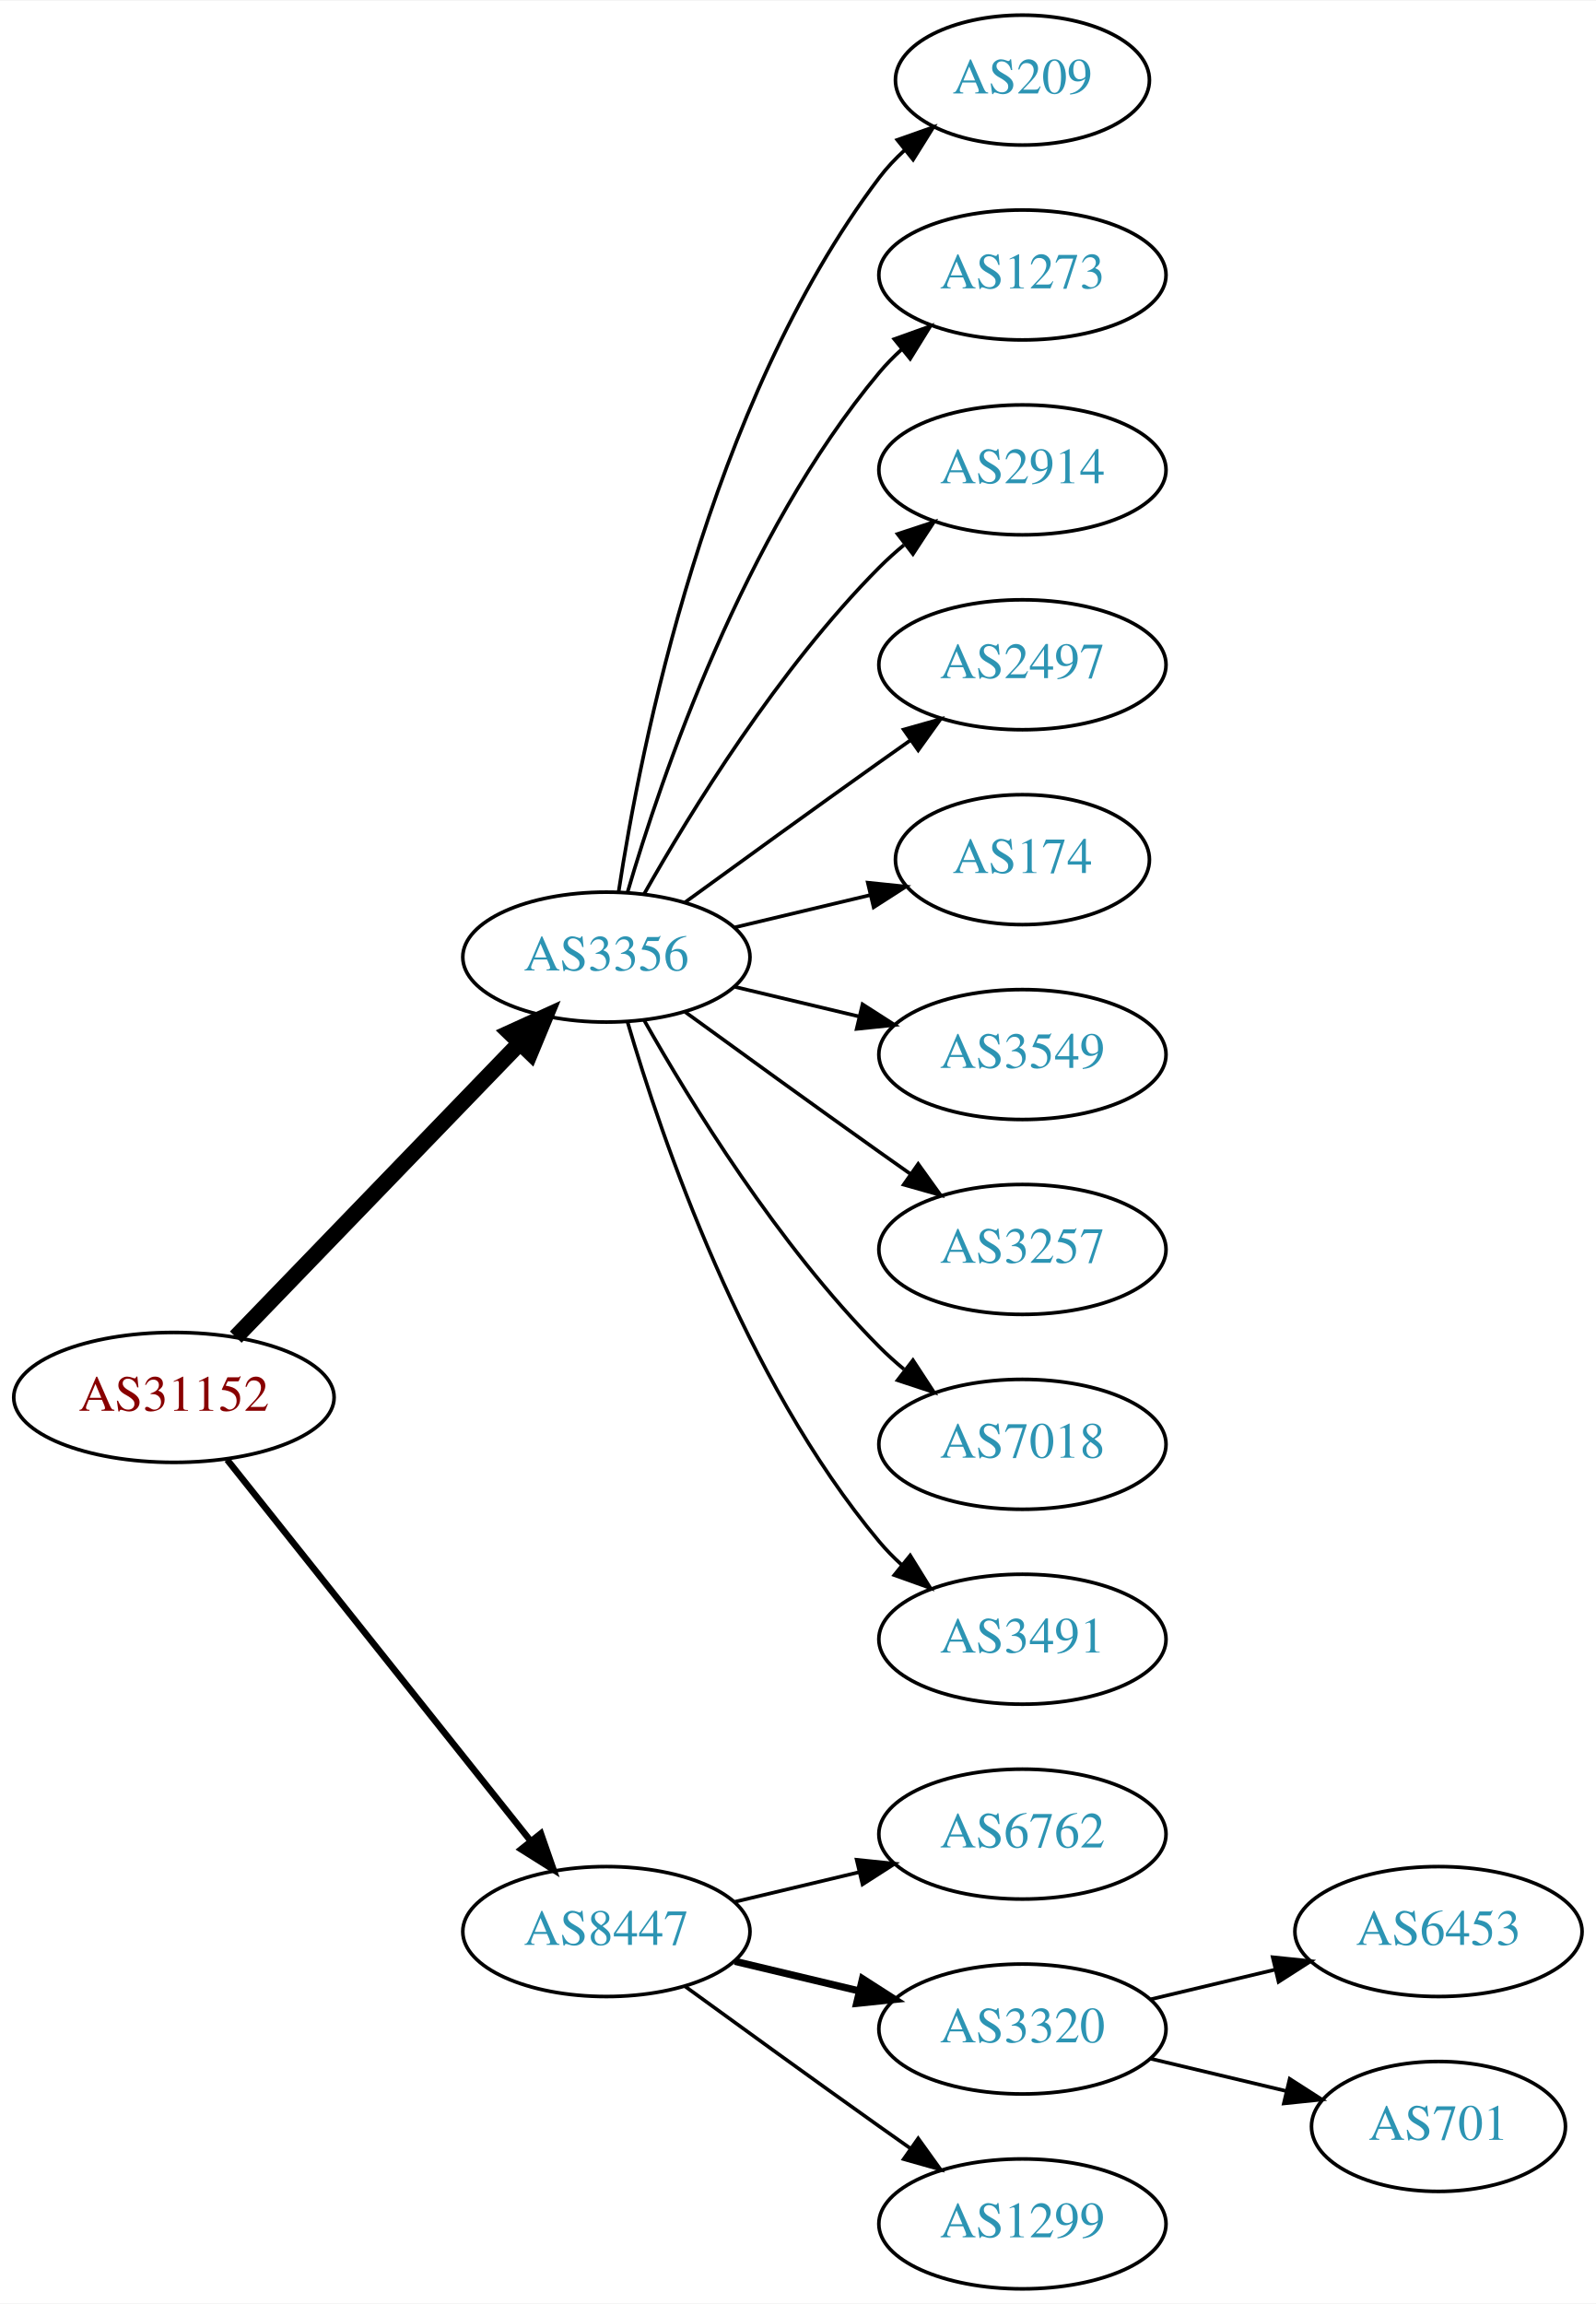
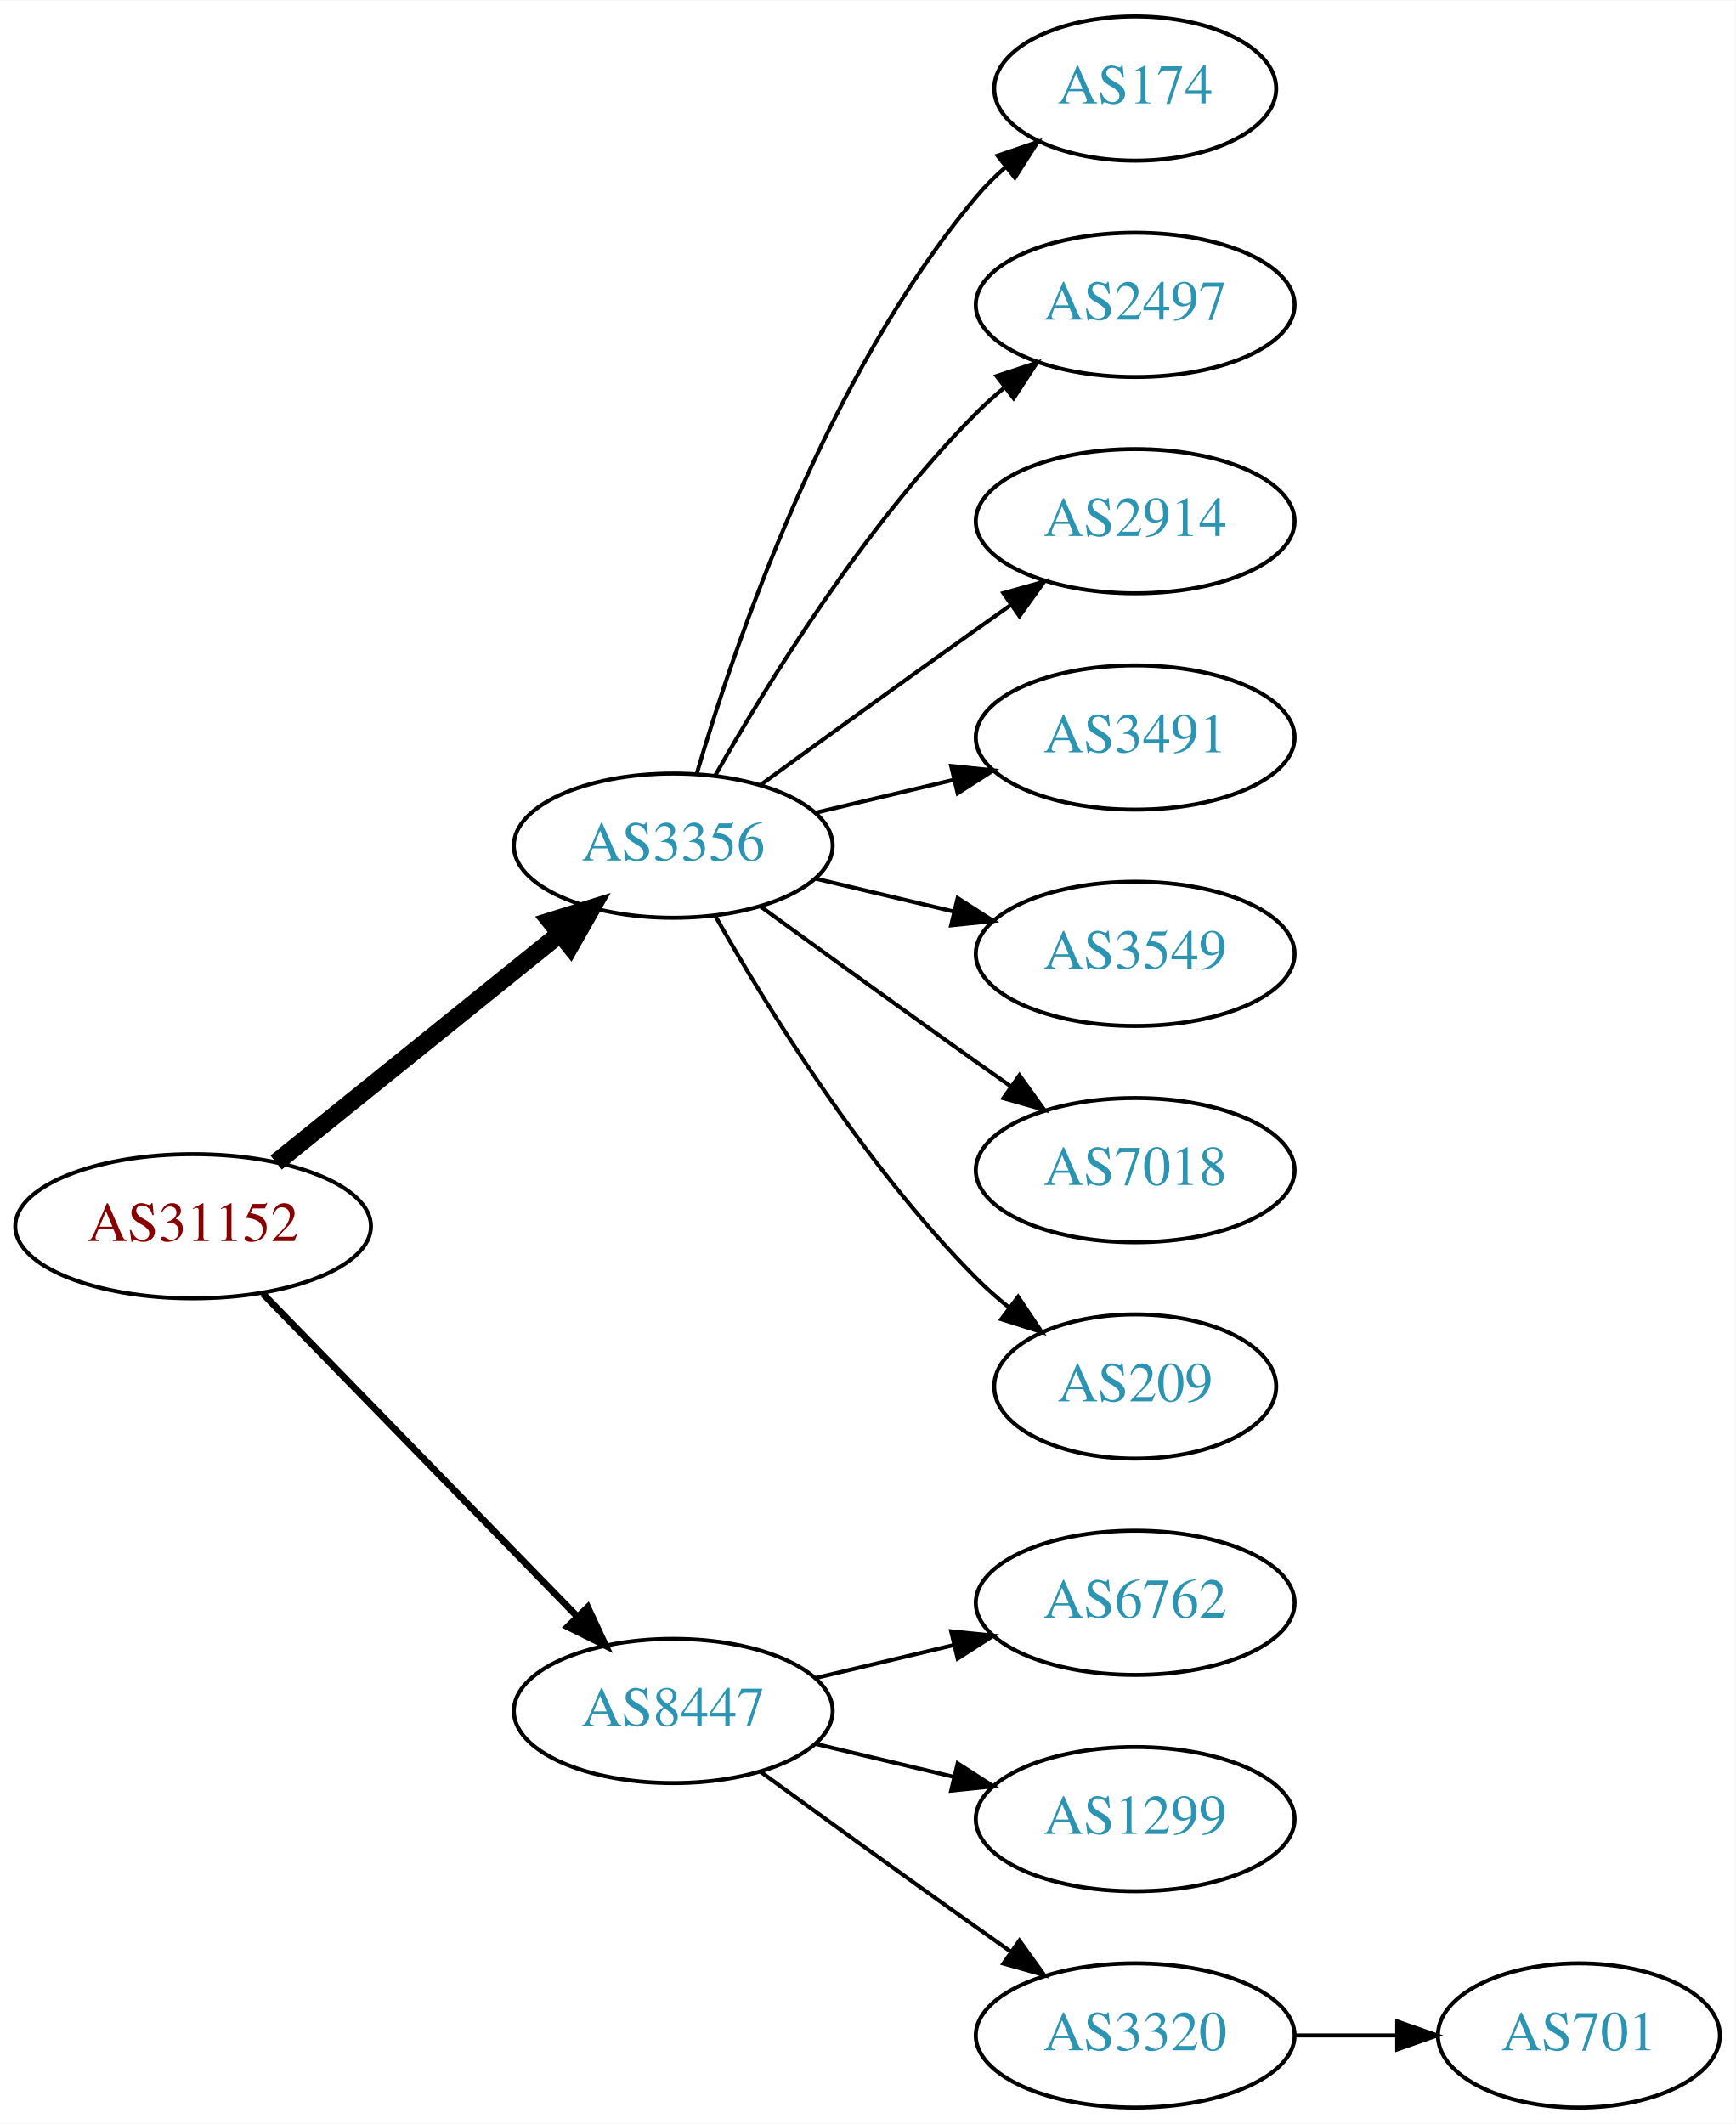
- <svg xmlns="http://www.w3.org/2000/svg" xmlns:xlink="http://www.w3.org/1999/xlink" width="442pt" height="638pt" viewBox="0.00 0.00 442.27 638.00">
-   <g id="graph0" class="graph" transform="scale(1 1) rotate(0) translate(4 634)">
-     <polygon fill="white" stroke="none" points="-4,4 -4,-634 438.271,-634 438.271,4 -4,4" />
+ <svg xmlns="http://www.w3.org/2000/svg" xmlns:xlink="http://www.w3.org/1999/xlink" width="433pt" height="530pt" viewBox="0.00 0.00 433.17 530.00">
+   <g id="graph0" class="graph" transform="scale(1 1) rotate(0) translate(4 526)">
+     <polygon fill="white" stroke="none" points="-4,4 -4,-526 429.172,-526 429.172,4 -4,4" />
    <g id="node1" class="node">
      <g id="a_node1">
        <a xlink:href="/asn/31152" xlink:title="AS31152 ~ Engel Austria GmbH [AT]">
-           <ellipse fill="#ffffff" stroke="black" cx="44.196" cy="-247" rx="44.393" ry="18" />
-           <text text-anchor="middle" x="44.196" y="-243.3" font-family="Times,serif" font-size="14.00" fill="#880000">AS31152</text>
+           <ellipse fill="#ffffff" stroke="black" cx="44.196" cy="-220" rx="44.393" ry="18" />
+           <text text-anchor="middle" x="44.196" y="-216.3" font-family="Times,serif" font-size="14.00" fill="#880000">AS31152</text>
        </a>
      </g>
    </g>
    <g id="node2" class="node">
      <g id="a_node2">
        <a xlink:href="/asn/3356" xlink:title="AS3356 ~ Level 3 Parent, LLC [US]">
-           <ellipse fill="#ffffff" stroke="black" cx="164.039" cy="-369" rx="39.794" ry="18" />
-           <text text-anchor="middle" x="164.039" y="-365.3" font-family="Times,serif" font-size="14.00" fill="#2c94b3">AS3356</text>
+           <ellipse fill="#ffffff" stroke="black" cx="164.039" cy="-315" rx="39.794" ry="18" />
+           <text text-anchor="middle" x="164.039" y="-311.3" font-family="Times,serif" font-size="14.00" fill="#2c94b3">AS3356</text>
        </a>
      </g>
    </g>
    <g id="edge1" class="edge">
-       <path fill="none" stroke="black" stroke-width="4.5" d="M61.334,-263.708C81.697,-284.789 116.851,-321.183 140.026,-345.175" />
-       <polygon fill="black" stroke="black" stroke-width="4.5" points="137.316,-348.037 147.095,-352.494 142.98,-342.566 137.316,-348.037" />
+       <path fill="none" stroke="black" stroke-width="4.5" d="M64.92,-235.901C84.325,-251.544 114.111,-275.557 135.775,-293.021" />
+       <polygon fill="black" stroke="black" stroke-width="4.5" points="133.386,-296.153 143.642,-299.363 138.328,-290.022 133.386,-296.153" />
    </g>
    <g id="node3" class="node">
      <g id="a_node3">
        <a xlink:href="/asn/8447" xlink:title="AS8447 ~ A1 Telekom Austria AG [AT]">
          <ellipse fill="#ffffff" stroke="black" cx="164.039" cy="-99" rx="39.794" ry="18" />
          <text text-anchor="middle" x="164.039" y="-95.3" font-family="Times,serif" font-size="14.00" fill="#2c94b3">AS8447</text>
        </a>
      </g>
    </g>
    <g id="edge2" class="edge">
-       <path fill="none" stroke="black" stroke-width="1.8" d="M58.945,-229.733C79.7,-203.666 119.146,-154.126 143.07,-124.079" />
-       <polygon fill="black" stroke="black" stroke-width="1.8" points="145.887,-126.16 149.378,-116.157 140.41,-121.8 145.887,-126.16" />
+       <path fill="none" stroke="black" stroke-width="1.688" d="M61.582,-203.175C82.011,-182.198 117.049,-146.222 140.129,-122.523" />
+       <polygon fill="black" stroke="black" stroke-width="1.688" points="142.699,-124.901 147.169,-115.295 137.684,-120.017 142.699,-124.901" />
    </g>
    <g id="node4" class="node">
      <g id="a_node4">
-         <a xlink:href="/asn/209" xlink:title="AS209 ~ CenturyLink Communications, LLC [US]">
-           <ellipse fill="#ffffff" stroke="black" cx="279.332" cy="-612" rx="35.194" ry="18" />
-           <text text-anchor="middle" x="279.332" y="-608.3" font-family="Times,serif" font-size="14.00" fill="#2c94b3">AS209</text>
+         <a xlink:href="/asn/174" xlink:title="AS174 ~ Cogent Communications [US]">
+           <ellipse fill="#ffffff" stroke="black" cx="279.332" cy="-504" rx="35.194" ry="18" />
+           <text text-anchor="middle" x="279.332" y="-500.3" font-family="Times,serif" font-size="14.00" fill="#2c94b3">AS174</text>
        </a>
      </g>
    </g>
    <g id="edge3" class="edge">
-       <path fill="none" stroke="black" d="M167.415,-386.986C173.389,-426.422 192.1,-521.995 239.685,-585 241.708,-587.678 244.073,-590.19 246.621,-592.522" />
-       <polygon fill="black" stroke="black" points="244.655,-595.432 254.646,-598.958 249.035,-589.972 244.655,-595.432" />
+       <path fill="none" stroke="black" d="M169.913,-333.002C179.227,-364.844 202.043,-431.981 239.685,-477 241.838,-479.574 244.292,-482.017 246.896,-484.303" />
+       <polygon fill="black" stroke="black" points="244.98,-487.249 255.007,-490.672 249.303,-481.743 244.98,-487.249" />
    </g>
    <g id="node5" class="node">
      <g id="a_node5">
-         <a xlink:href="/asn/1273" xlink:title="AS1273 ~ Vodafone Group PLC [EU]">
-           <ellipse fill="#ffffff" stroke="black" cx="279.332" cy="-558" rx="39.794" ry="18" />
-           <text text-anchor="middle" x="279.332" y="-554.3" font-family="Times,serif" font-size="14.00" fill="#2c94b3">AS1273</text>
-         </a>
-       </g>
-     </g>
-     <g id="edge4" class="edge">
-       <path fill="none" stroke="black" d="M169.913,-387.002C179.227,-418.844 202.043,-485.981 239.685,-531 241.555,-533.237 243.654,-535.374 245.88,-537.396" />
-       <polygon fill="black" stroke="black" points="243.823,-540.234 253.799,-543.804 248.227,-534.793 243.823,-540.234" />
-     </g>
-     <g id="node6" class="node">
-       <g id="a_node6">
-         <a xlink:href="/asn/2914" xlink:title="AS2914 ~ NTT America, Inc. [US]">
-           <ellipse fill="#ffffff" stroke="black" cx="279.332" cy="-504" rx="39.794" ry="18" />
-           <text text-anchor="middle" x="279.332" y="-500.3" font-family="Times,serif" font-size="14.00" fill="#2c94b3">AS2914</text>
-         </a>
-       </g>
-     </g>
-     <g id="edge5" class="edge">
-       <path fill="none" stroke="black" d="M174.498,-386.49C187.28,-409.096 211.712,-448.886 239.685,-477 241.796,-479.121 244.092,-481.188 246.477,-483.171" />
-       <polygon fill="black" stroke="black" points="244.73,-486.242 254.793,-489.556 248.993,-480.69 244.73,-486.242" />
-     </g>
-     <g id="node7" class="node">
-       <g id="a_node7">
        <a xlink:href="/asn/2497" xlink:title="AS2497 ~ Internet Initiative Japan Inc. [JP]">
          <ellipse fill="#ffffff" stroke="black" cx="279.332" cy="-450" rx="39.794" ry="18" />
          <text text-anchor="middle" x="279.332" y="-446.3" font-family="Times,serif" font-size="14.00" fill="#2c94b3">AS2497</text>
        </a>
      </g>
    </g>
+     <g id="edge4" class="edge">
+       <path fill="none" stroke="black" d="M174.498,-332.49C187.28,-355.096 211.712,-394.886 239.685,-423 241.796,-425.121 244.092,-427.188 246.477,-429.171" />
+       <polygon fill="black" stroke="black" points="244.73,-432.242 254.793,-435.556 248.993,-426.69 244.73,-432.242" />
+     </g>
+     <g id="node6" class="node">
+       <g id="a_node6">
+         <a xlink:href="/asn/2914" xlink:title="AS2914 ~ NTT America, Inc. [US]">
+           <ellipse fill="#ffffff" stroke="black" cx="279.332" cy="-396" rx="39.794" ry="18" />
+           <text text-anchor="middle" x="279.332" y="-392.3" font-family="Times,serif" font-size="14.00" fill="#2c94b3">AS2914</text>
+         </a>
+       </g>
+     </g>
+     <g id="edge5" class="edge">
+       <path fill="none" stroke="black" d="M185.887,-330.222C200.821,-341.091 221.435,-356.025 239.685,-369 242.506,-371.005 245.449,-373.085 248.397,-375.159" />
+       <polygon fill="black" stroke="black" points="246.424,-378.05 256.621,-380.926 250.443,-372.319 246.424,-378.05" />
+     </g>
+     <g id="node7" class="node">
+       <g id="a_node7">
+         <a xlink:href="/asn/3491" xlink:title="AS3491 ~ PCCW Global, Inc. [US]">
+           <ellipse fill="#ffffff" stroke="black" cx="279.332" cy="-342" rx="39.794" ry="18" />
+           <text text-anchor="middle" x="279.332" y="-338.3" font-family="Times,serif" font-size="14.00" fill="#2c94b3">AS3491</text>
+         </a>
+       </g>
+     </g>
    <g id="edge6" class="edge">
-       <path fill="none" stroke="black" d="M185.887,-384.222C200.821,-395.091 221.435,-410.025 239.685,-423 242.506,-425.005 245.449,-427.085 248.397,-429.159" />
-       <polygon fill="black" stroke="black" points="246.424,-432.05 256.621,-434.926 250.443,-426.319 246.424,-432.05" />
+       <path fill="none" stroke="black" d="M199.646,-323.248C210.517,-325.838 222.671,-328.735 234.114,-331.462" />
+       <polygon fill="black" stroke="black" points="233.397,-334.889 243.936,-333.803 235.02,-328.08 233.397,-334.889" />
    </g>
    <g id="node8" class="node">
      <g id="a_node8">
-         <a xlink:href="/asn/174" xlink:title="AS174 ~ Cogent Communications [US]">
-           <ellipse fill="#ffffff" stroke="black" cx="279.332" cy="-396" rx="35.194" ry="18" />
-           <text text-anchor="middle" x="279.332" y="-392.3" font-family="Times,serif" font-size="14.00" fill="#2c94b3">AS174</text>
+         <a xlink:href="/asn/3549" xlink:title="AS3549 ~ Level 3 Parent, LLC [US]">
+           <ellipse fill="#ffffff" stroke="black" cx="279.332" cy="-288" rx="39.794" ry="18" />
+           <text text-anchor="middle" x="279.332" y="-284.3" font-family="Times,serif" font-size="14.00" fill="#2c94b3">AS3549</text>
        </a>
      </g>
    </g>
    <g id="edge7" class="edge">
-       <path fill="none" stroke="black" d="M199.646,-377.248C211.44,-380.058 224.745,-383.229 237.013,-386.153" />
-       <polygon fill="black" stroke="black" points="236.479,-389.624 247.018,-388.537 238.101,-382.814 236.479,-389.624" />
+       <path fill="none" stroke="black" d="M199.646,-306.752C210.517,-304.162 222.671,-301.265 234.114,-298.538" />
+       <polygon fill="black" stroke="black" points="235.02,-301.92 243.936,-296.197 233.397,-295.111 235.02,-301.92" />
    </g>
    <g id="node9" class="node">
      <g id="a_node9">
-         <a xlink:href="/asn/3549" xlink:title="AS3549 ~ Level 3 Parent, LLC [US]">
-           <ellipse fill="#ffffff" stroke="black" cx="279.332" cy="-342" rx="39.794" ry="18" />
-           <text text-anchor="middle" x="279.332" y="-338.3" font-family="Times,serif" font-size="14.00" fill="#2c94b3">AS3549</text>
-         </a>
-       </g>
-     </g>
-     <g id="edge8" class="edge">
-       <path fill="none" stroke="black" d="M199.646,-360.752C210.517,-358.162 222.671,-355.265 234.114,-352.538" />
-       <polygon fill="black" stroke="black" points="235.02,-355.92 243.936,-350.197 233.397,-349.111 235.02,-355.92" />
-     </g>
-     <g id="node10" class="node">
-       <g id="a_node10">
-         <a xlink:href="/asn/3257" xlink:title="AS3257 ~ GTT [DE]">
-           <ellipse fill="#ffffff" stroke="black" cx="279.332" cy="-288" rx="39.794" ry="18" />
-           <text text-anchor="middle" x="279.332" y="-284.3" font-family="Times,serif" font-size="14.00" fill="#2c94b3">AS3257</text>
-         </a>
-       </g>
-     </g>
-     <g id="edge9" class="edge">
-       <path fill="none" stroke="black" d="M185.887,-353.778C200.821,-342.909 221.435,-327.975 239.685,-315 242.506,-312.995 245.449,-310.915 248.397,-308.841" />
-       <polygon fill="black" stroke="black" points="250.443,-311.681 256.621,-303.074 246.424,-305.95 250.443,-311.681" />
-     </g>
-     <g id="node11" class="node">
-       <g id="a_node11">
        <a xlink:href="/asn/7018" xlink:title="AS7018 ~ AT&amp;T Services, Inc. [US]">
          <ellipse fill="#ffffff" stroke="black" cx="279.332" cy="-234" rx="39.794" ry="18" />
          <text text-anchor="middle" x="279.332" y="-230.3" font-family="Times,serif" font-size="14.00" fill="#2c94b3">AS7018</text>
        </a>
      </g>
    </g>
-     <g id="edge10" class="edge">
-       <path fill="none" stroke="black" d="M174.498,-351.51C187.28,-328.904 211.712,-289.114 239.685,-261 241.796,-258.879 244.092,-256.812 246.477,-254.829" />
-       <polygon fill="black" stroke="black" points="248.993,-257.31 254.793,-248.444 244.73,-251.758 248.993,-257.31" />
+     <g id="edge8" class="edge">
+       <path fill="none" stroke="black" d="M185.887,-299.778C200.821,-288.909 221.435,-273.975 239.685,-261 242.506,-258.995 245.449,-256.915 248.397,-254.841" />
+       <polygon fill="black" stroke="black" points="250.443,-257.681 256.621,-249.074 246.424,-251.95 250.443,-257.681" />
    </g>
-     <g id="node12" class="node">
-       <g id="a_node12">
-         <a xlink:href="/asn/3491" xlink:title="AS3491 ~ PCCW Global, Inc. [US]">
-           <ellipse fill="#ffffff" stroke="black" cx="279.332" cy="-180" rx="39.794" ry="18" />
-           <text text-anchor="middle" x="279.332" y="-176.3" font-family="Times,serif" font-size="14.00" fill="#2c94b3">AS3491</text>
+     <g id="node10" class="node">
+       <g id="a_node10">
+         <a xlink:href="/asn/209" xlink:title="AS209 ~ CenturyLink Communications, LLC [US]">
+           <ellipse fill="#ffffff" stroke="black" cx="279.332" cy="-180" rx="35.194" ry="18" />
+           <text text-anchor="middle" x="279.332" y="-176.3" font-family="Times,serif" font-size="14.00" fill="#2c94b3">AS209</text>
        </a>
      </g>
    </g>
-     <g id="edge11" class="edge">
-       <path fill="none" stroke="black" d="M169.913,-350.998C179.227,-319.156 202.043,-252.019 239.685,-207 241.555,-204.763 243.654,-202.626 245.88,-200.604" />
-       <polygon fill="black" stroke="black" points="248.227,-203.207 253.799,-194.196 243.823,-197.766 248.227,-203.207" />
+     <g id="edge9" class="edge">
+       <path fill="none" stroke="black" d="M174.498,-297.51C187.28,-274.904 211.712,-235.114 239.685,-207 242.185,-204.487 244.946,-202.051 247.807,-199.739" />
+       <polygon fill="black" stroke="black" points="250.108,-202.389 256.004,-193.587 245.905,-196.79 250.108,-202.389" />
    </g>
-     <g id="node13" class="node">
-       <g id="a_node13">
+     <g id="node11" class="node">
+       <g id="a_node11">
        <a xlink:href="/asn/6762" xlink:title="AS6762 ~ TELECOM ITALIA SPARKLE S.p.A. [IT]">
          <ellipse fill="#ffffff" stroke="black" cx="279.332" cy="-126" rx="39.794" ry="18" />
          <text text-anchor="middle" x="279.332" y="-122.3" font-family="Times,serif" font-size="14.00" fill="#2c94b3">AS6762</text>
        </a>
      </g>
    </g>
-     <g id="edge12" class="edge">
+     <g id="edge10" class="edge">
      <path fill="none" stroke="black" d="M199.646,-107.248C210.517,-109.838 222.671,-112.735 234.114,-115.462" />
      <polygon fill="black" stroke="black" points="233.397,-118.889 243.936,-117.803 235.02,-112.08 233.397,-118.889" />
    </g>
+     <g id="node12" class="node">
+       <g id="a_node12">
+         <a xlink:href="/asn/1299" xlink:title="AS1299 ~ Telia Carrier [EU]">
+           <ellipse fill="#ffffff" stroke="black" cx="279.332" cy="-72" rx="39.794" ry="18" />
+           <text text-anchor="middle" x="279.332" y="-68.3" font-family="Times,serif" font-size="14.00" fill="#2c94b3">AS1299</text>
+         </a>
+       </g>
+     </g>
+     <g id="edge11" class="edge">
+       <path fill="none" stroke="black" d="M199.646,-90.752C210.517,-88.162 222.671,-85.265 234.114,-82.538" />
+       <polygon fill="black" stroke="black" points="235.02,-85.92 243.936,-80.197 233.397,-79.111 235.02,-85.92" />
+     </g>
+     <g id="node13" class="node">
+       <g id="a_node13">
+         <a xlink:href="/asn/3320" xlink:title="AS3320 ~ DTAG [DE]">
+           <ellipse fill="#ffffff" stroke="black" cx="279.332" cy="-18" rx="39.794" ry="18" />
+           <text text-anchor="middle" x="279.332" y="-14.3" font-family="Times,serif" font-size="14.00" fill="#2c94b3">AS3320</text>
+         </a>
+       </g>
+     </g>
+     <g id="edge12" class="edge">
+       <path fill="none" stroke="black" d="M185.887,-83.778C200.821,-72.909 221.435,-57.975 239.685,-45 242.506,-42.995 245.449,-40.915 248.397,-38.841" />
+       <polygon fill="black" stroke="black" points="250.443,-41.681 256.621,-33.074 246.424,-35.95 250.443,-41.681" />
+     </g>
    <g id="node14" class="node">
      <g id="a_node14">
-         <a xlink:href="/asn/3320" xlink:title="AS3320 ~ DTAG [DE]">
-           <ellipse fill="#ffffff" stroke="black" cx="279.332" cy="-72" rx="39.794" ry="18" />
-           <text text-anchor="middle" x="279.332" y="-68.3" font-family="Times,serif" font-size="14.00" fill="#2c94b3">AS3320</text>
+         <a xlink:href="/asn/701" xlink:title="AS701 ~ UUNET [US]">
+           <ellipse fill="#ffffff" stroke="black" cx="390.075" cy="-18" rx="35.194" ry="18" />
+           <text text-anchor="middle" x="390.075" y="-14.3" font-family="Times,serif" font-size="14.00" fill="#2c94b3">AS701</text>
        </a>
      </g>
    </g>
    <g id="edge13" class="edge">
-       <path fill="none" stroke="black" stroke-width="2" d="M199.646,-90.752C210.517,-88.162 222.671,-85.265 234.114,-82.538" />
-       <polygon fill="black" stroke="black" stroke-width="2" points="235.02,-85.92 243.936,-80.197 233.397,-79.111 235.02,-85.92" />
-     </g>
-     <g id="node15" class="node">
-       <g id="a_node15">
-         <a xlink:href="/asn/1299" xlink:title="AS1299 ~ Telia Carrier [EU]">
-           <ellipse fill="#ffffff" stroke="black" cx="279.332" cy="-18" rx="39.794" ry="18" />
-           <text text-anchor="middle" x="279.332" y="-14.3" font-family="Times,serif" font-size="14.00" fill="#2c94b3">AS1299</text>
-         </a>
-       </g>
-     </g>
-     <g id="edge14" class="edge">
-       <path fill="none" stroke="black" d="M185.887,-83.778C200.821,-72.909 221.435,-57.975 239.685,-45 242.506,-42.995 245.449,-40.915 248.397,-38.841" />
-       <polygon fill="black" stroke="black" points="250.443,-41.681 256.621,-33.074 246.424,-35.95 250.443,-41.681" />
-     </g>
-     <g id="node16" class="node">
-       <g id="a_node16">
-         <a xlink:href="/asn/6453" xlink:title="AS6453 ~ TATA COMMUNICATIONS (AMERICA) INC [US]">
-           <ellipse fill="#ffffff" stroke="black" cx="394.625" cy="-99" rx="39.794" ry="18" />
-           <text text-anchor="middle" x="394.625" y="-95.3" font-family="Times,serif" font-size="14.00" fill="#2c94b3">AS6453</text>
-         </a>
-       </g>
-     </g>
-     <g id="edge15" class="edge">
-       <path fill="none" stroke="black" d="M314.939,-80.248C325.81,-82.838 337.964,-85.735 349.407,-88.462" />
-       <polygon fill="black" stroke="black" points="348.69,-91.889 359.229,-90.803 350.313,-85.08 348.69,-91.889" />
-     </g>
-     <g id="node17" class="node">
-       <g id="a_node17">
-         <a xlink:href="/asn/701" xlink:title="AS701 ~ UUNET [US]">
-           <ellipse fill="#ffffff" stroke="black" cx="394.625" cy="-45" rx="35.194" ry="18" />
-           <text text-anchor="middle" x="394.625" y="-41.3" font-family="Times,serif" font-size="14.00" fill="#2c94b3">AS701</text>
-         </a>
-       </g>
-     </g>
-     <g id="edge16" class="edge">
-       <path fill="none" stroke="black" d="M314.939,-63.752C326.733,-60.941 340.038,-57.771 352.306,-54.847" />
-       <polygon fill="black" stroke="black" points="353.394,-58.186 362.311,-52.463 351.772,-51.377 353.394,-58.186" />
+       <path fill="none" stroke="black" d="M319.283,-18C327.515,-18 336.262,-18 344.678,-18" />
+       <polygon fill="black" stroke="black" points="344.723,-21.5 354.723,-18 344.723,-14.5 344.723,-21.5" />
    </g>
  </g>
</svg>
